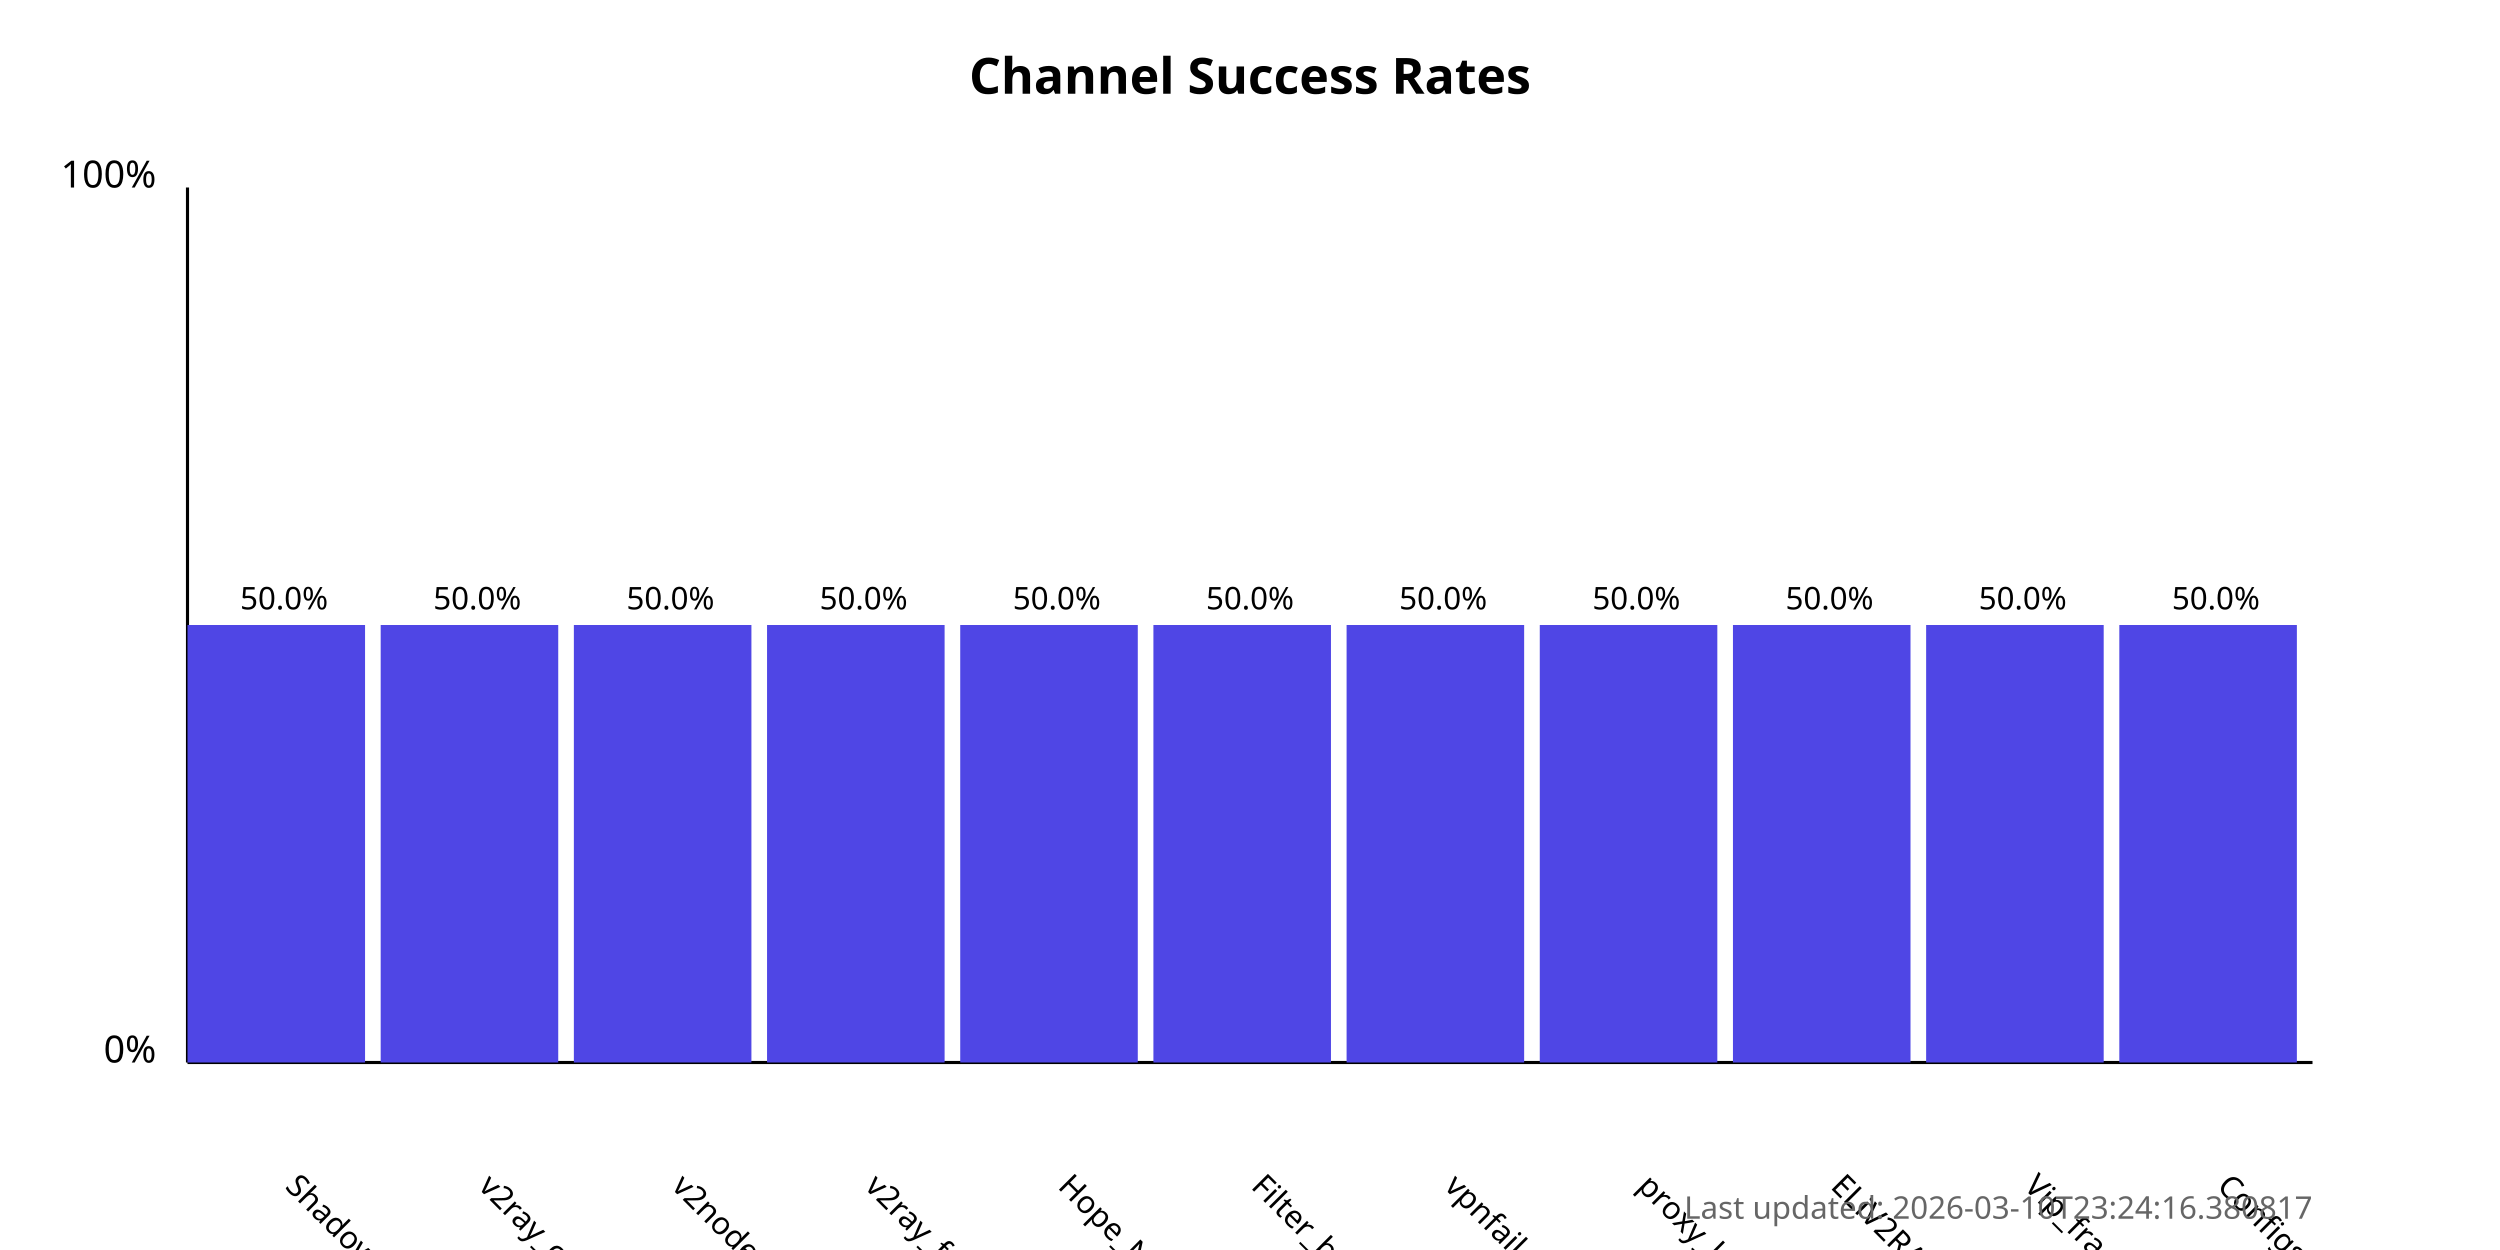
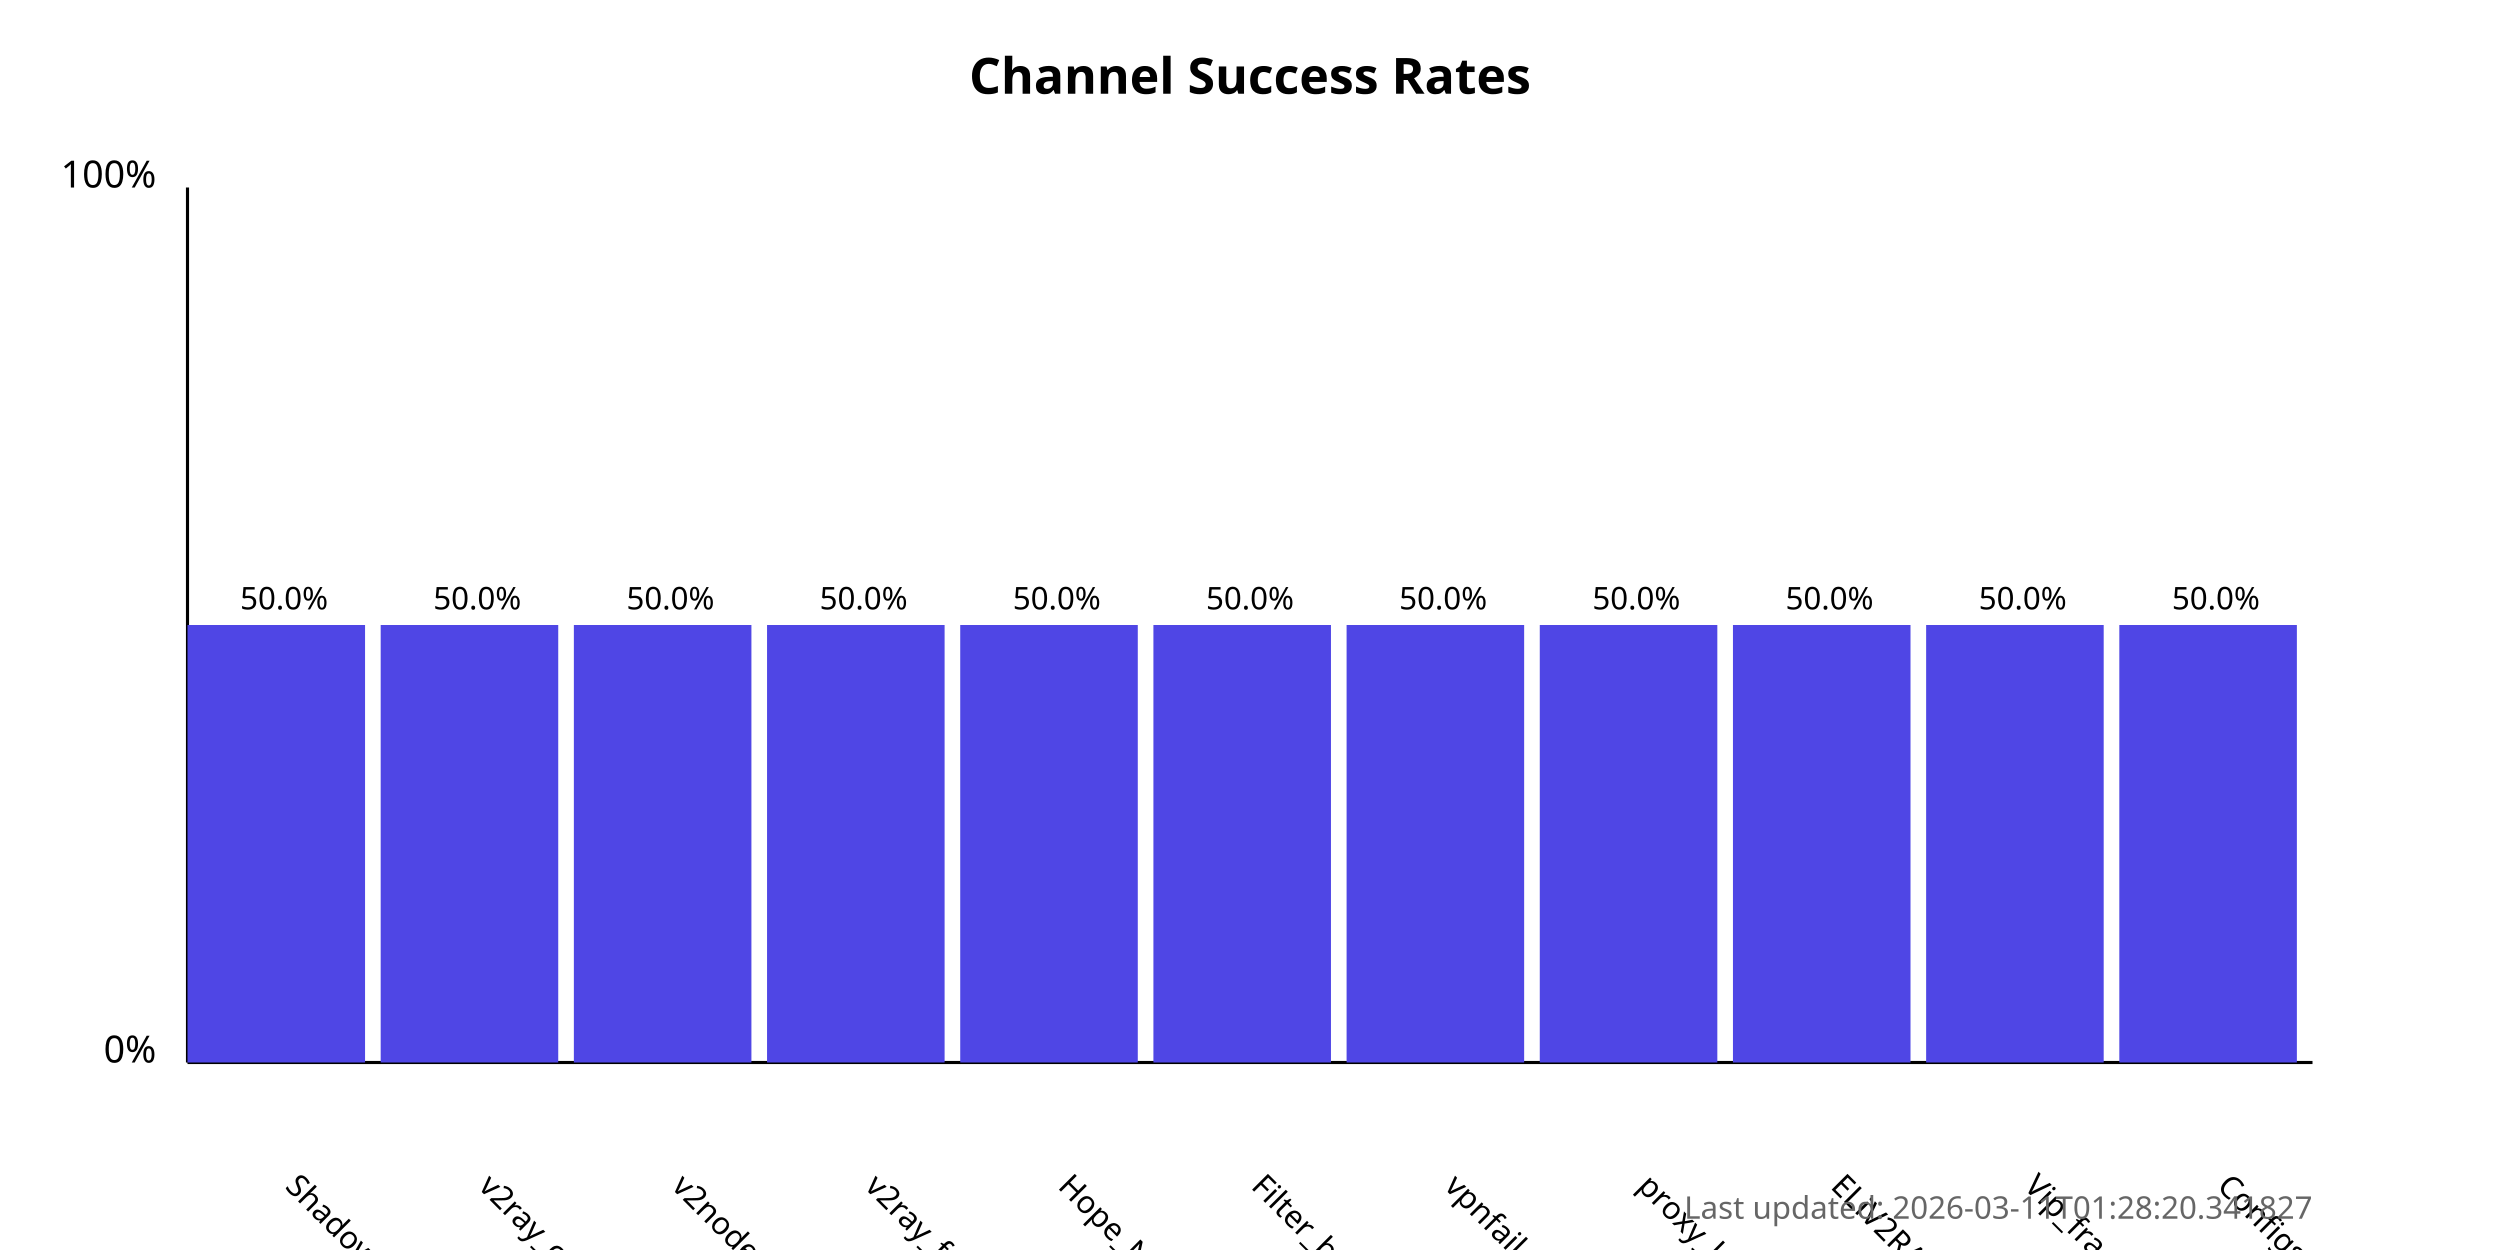
<svg xmlns="http://www.w3.org/2000/svg" width="800" height="400">
  <style>
            .chart-title { font: bold 16px sans-serif; }
            .axis-label { font: 12px sans-serif; }
            .tick-label { font: 10px sans-serif; }
            .bar { fill: #4f46e5; }
            .bar:hover { fill: #6366f1; }
            .timestamp { font: 10px sans-serif; fill: #666; }
        </style>
  <text x="400.0" y="30" text-anchor="middle" class="chart-title">
            Channel Success Rates
        </text>
  <line x1="60" y1="340" x2="60" y2="60" stroke="black" stroke-width="1" />
  <line x1="60" y1="340" x2="740" y2="340" stroke="black" stroke-width="1" />
  <text x="50" y="340" text-anchor="end" class="axis-label">0%</text>
  <text x="50" y="60" text-anchor="end" class="axis-label">100%</text>
  <g>
    <rect x="60" y="200.0" width="56.818" height="140.0" class="bar" />
    <text x="90.909" y="380" transform="rotate(45, 90.90909, 380)" text-anchor="start" class="tick-label">
                ShadowProxy66
            </text>
    <text x="90.909" y="195.0" text-anchor="middle" class="tick-label">
                50.0%
            </text>
  </g>
  <g>
    <rect x="121.818" y="200.0" width="56.818" height="140.0" class="bar" />
    <text x="152.727" y="380" transform="rotate(45, 152.7273, 380)" text-anchor="start" class="tick-label">
                v2ray_configs_pool
            </text>
    <text x="152.727" y="195.0" text-anchor="middle" class="tick-label">
                50.0%
            </text>
  </g>
  <g>
    <rect x="183.636" y="200.0" width="56.818" height="140.0" class="bar" />
    <text x="214.545" y="380" transform="rotate(45, 214.5455, 380)" text-anchor="start" class="tick-label">
                v2nodes
            </text>
    <text x="214.545" y="195.0" text-anchor="middle" class="tick-label">
                50.0%
            </text>
  </g>
  <g>
    <rect x="245.455" y="200.0" width="56.818" height="140.0" class="bar" />
    <text x="276.364" y="380" transform="rotate(45, 276.3636, 380)" text-anchor="start" class="tick-label">
                v2ray_free_conf
            </text>
    <text x="276.364" y="195.0" text-anchor="middle" class="tick-label">
                50.0%
            </text>
  </g>
  <g>
    <rect x="307.273" y="200.0" width="56.818" height="140.0" class="bar" />
    <text x="338.182" y="380" transform="rotate(45, 338.1818, 380)" text-anchor="start" class="tick-label">
                Hope_Net
            </text>
    <text x="338.182" y="195.0" text-anchor="middle" class="tick-label">
                50.0%
            </text>
  </g>
  <g>
    <rect x="369.091" y="200.0" width="56.818" height="140.0" class="bar" />
    <text x="400.0" y="380" transform="rotate(45, 400.0, 380)" text-anchor="start" class="tick-label">
                Filter_breaker
            </text>
    <text x="400.0" y="195.0" text-anchor="middle" class="tick-label">
                50.0%
            </text>
  </g>
  <g>
    <rect x="430.909" y="200.0" width="56.818" height="140.0" class="bar" />
    <text x="461.818" y="380" transform="rotate(45, 461.8182, 380)" text-anchor="start" class="tick-label">
                vpnfail_vless
            </text>
    <text x="461.818" y="195.0" text-anchor="middle" class="tick-label">
                50.0%
            </text>
  </g>
  <g>
    <rect x="492.727" y="200.0" width="56.818" height="140.0" class="bar" />
    <text x="523.636" y="380" transform="rotate(45, 523.6364, 380)" text-anchor="start" class="tick-label">
                proxy_kafee
            </text>
    <text x="523.636" y="195.0" text-anchor="middle" class="tick-label">
                50.0%
            </text>
  </g>
  <g>
    <rect x="554.545" y="200.0" width="56.818" height="140.0" class="bar" />
    <text x="585.455" y="380" transform="rotate(45, 585.4545, 380)" text-anchor="start" class="tick-label">
                ELiV2RAY
            </text>
    <text x="585.455" y="195.0" text-anchor="middle" class="tick-label">
                50.0%
            </text>
  </g>
  <g>
    <rect x="616.364" y="200.0" width="56.818" height="140.0" class="bar" />
    <text x="647.273" y="380" transform="rotate(45, 647.2727, 380)" text-anchor="start" class="tick-label">
                Vip_fragment_v2ray
            </text>
    <text x="647.273" y="195.0" text-anchor="middle" class="tick-label">
                50.0%
            </text>
  </g>
  <g>
    <rect x="678.182" y="200.0" width="56.818" height="140.0" class="bar" />
    <text x="709.091" y="380" transform="rotate(45, 709.0909, 380)" text-anchor="start" class="tick-label">
                ConfigsHubPlus
            </text>
    <text x="709.091" y="195.0" text-anchor="middle" class="tick-label">
                50.0%
            </text>
  </g>
  <text x="740" y="390" text-anchor="end" class="timestamp">
-             Last updated: 2026-03-10T23:24:16.380817
+             Last updated: 2026-03-11T01:28:20.341827
        </text>
</svg>
